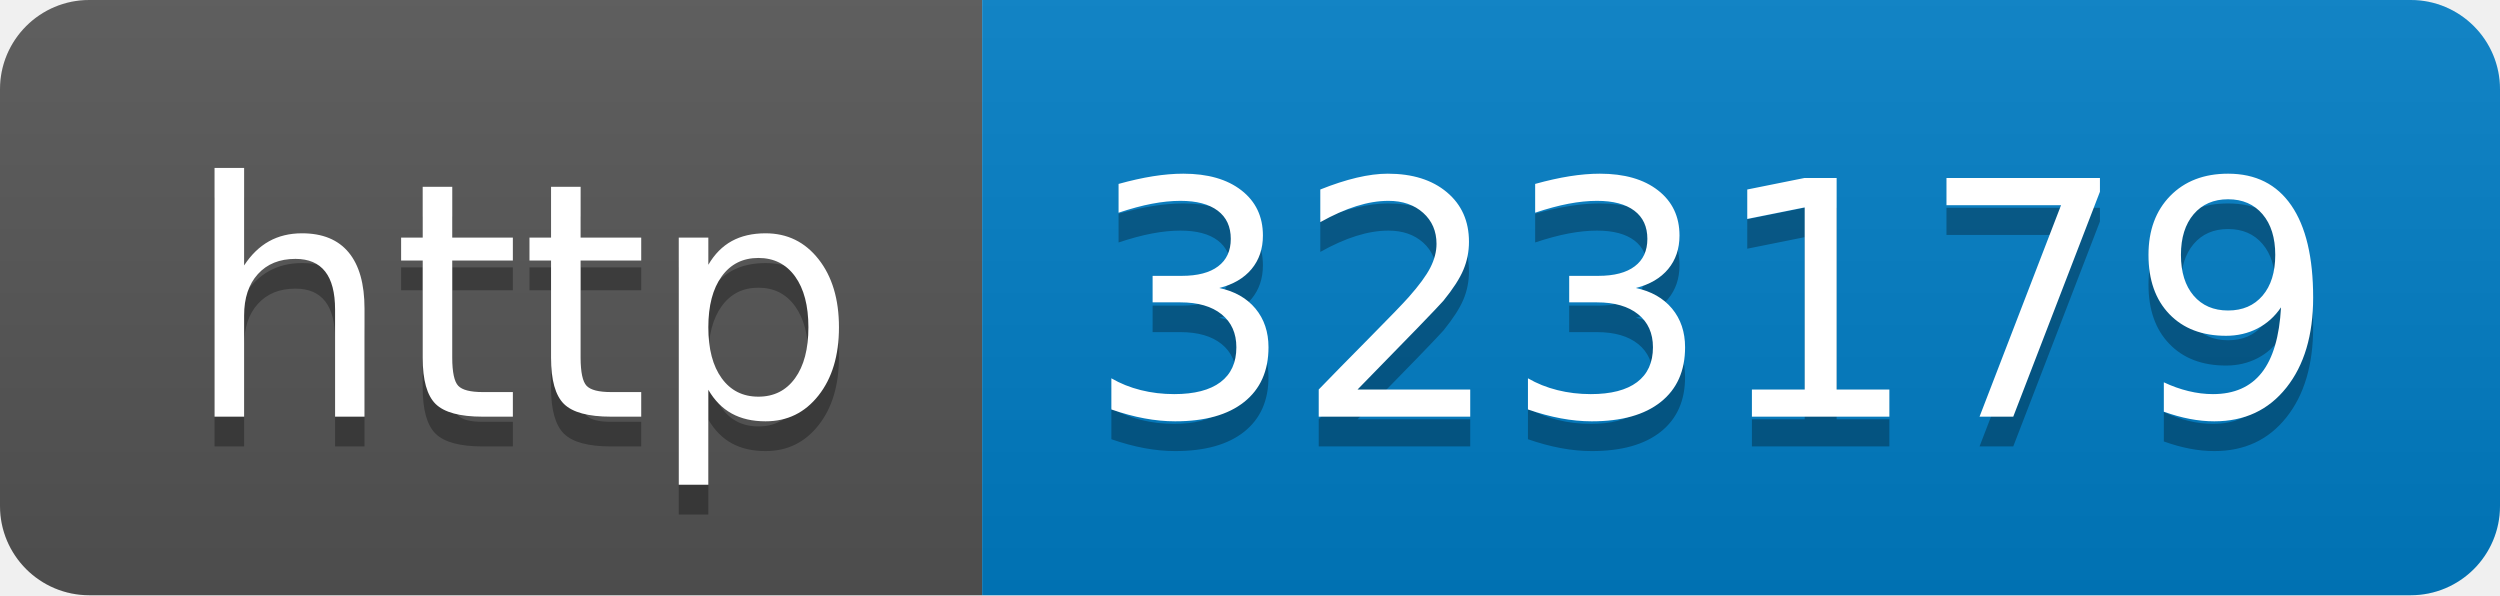
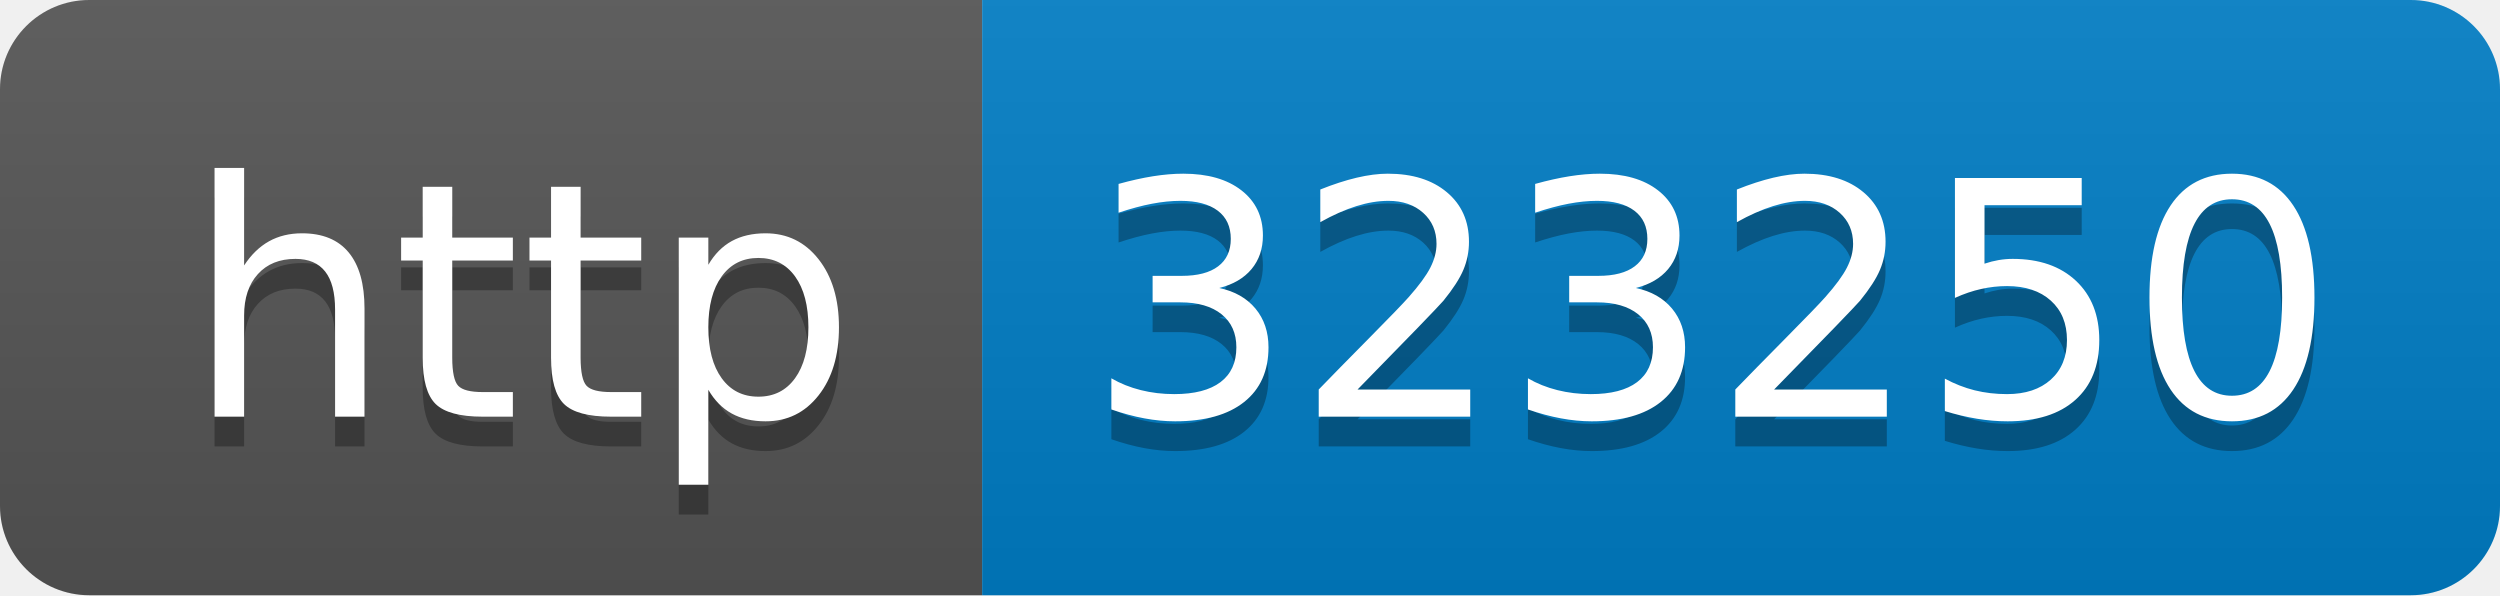
- <svg xmlns="http://www.w3.org/2000/svg" width="84" height="20" role="img" aria-label="http: 323179">
+ <svg xmlns="http://www.w3.org/2000/svg" width="84" height="20" role="img" aria-label="http: 323250">
  <linearGradient id="s" x2="0" y2="100%">
    <stop offset="0" stop-color="#bbb" stop-opacity=".1" />
    <stop offset="1" stop-opacity=".1" />
  </linearGradient>
  <clipPath id="r">
    <rect width="84" height="20" rx="3" fill="#fff" />
  </clipPath>
  <g clip-path="url(#r)">
    <rect width="33" height="20" fill="#555" />
    <rect x="33" width="51" height="20" fill="#007ec6" />
    <rect width="84" height="20" fill="url(#s)" />
  </g>
  <g fill="#fff" text-anchor="middle" font-family="Verdana,Geneva,DejaVu Sans,sans-serif" text-rendering="geometricPrecision" font-size="110">
    <text aria-hidden="true" x="175" y="150" fill="#010101" fill-opacity=".3" transform="scale(.1)" textLength="230">http</text>
    <text x="175" y="140" transform="scale(.1)" fill="#fff" textLength="230">http</text>
-     <text aria-hidden="true" x="575" y="150" fill="#010101" fill-opacity=".3" transform="scale(.1)" textLength="410">323179</text>
-     <text x="575" y="140" transform="scale(.1)" fill="#fff" textLength="410">323179</text>
+     <text aria-hidden="true" x="575" y="150" fill="#010101" fill-opacity=".3" transform="scale(.1)" textLength="410">323250</text>
+     <text x="575" y="140" transform="scale(.1)" fill="#fff" textLength="410">323250</text>
  </g>
</svg>
